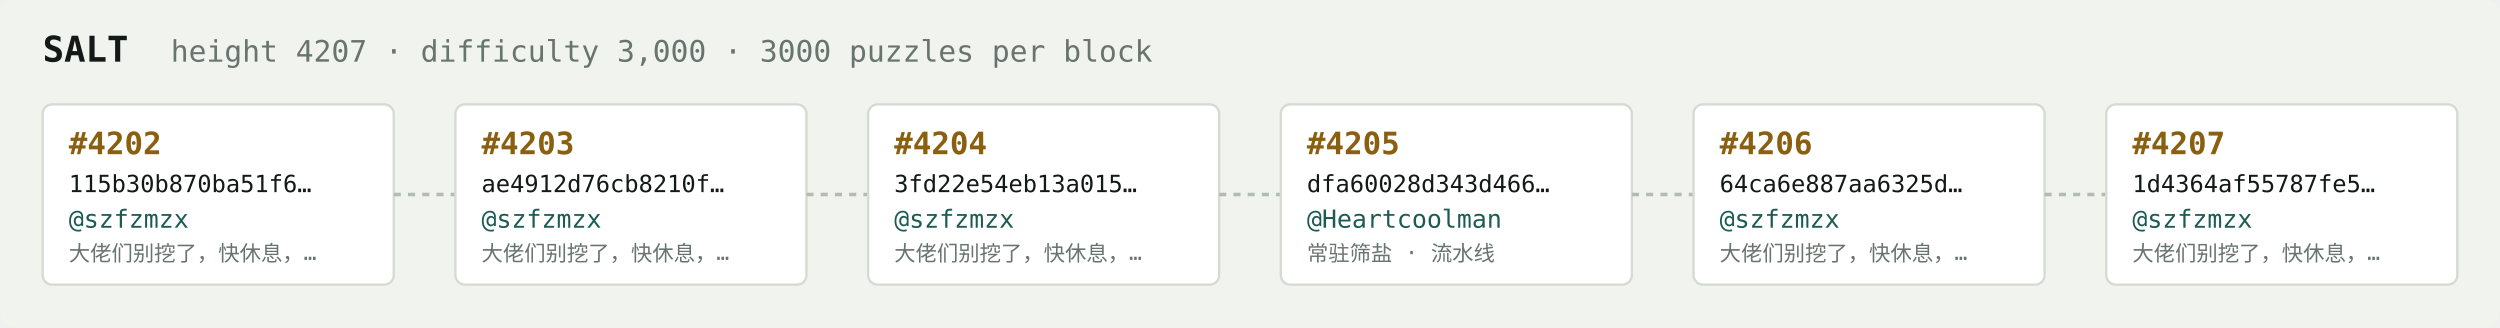
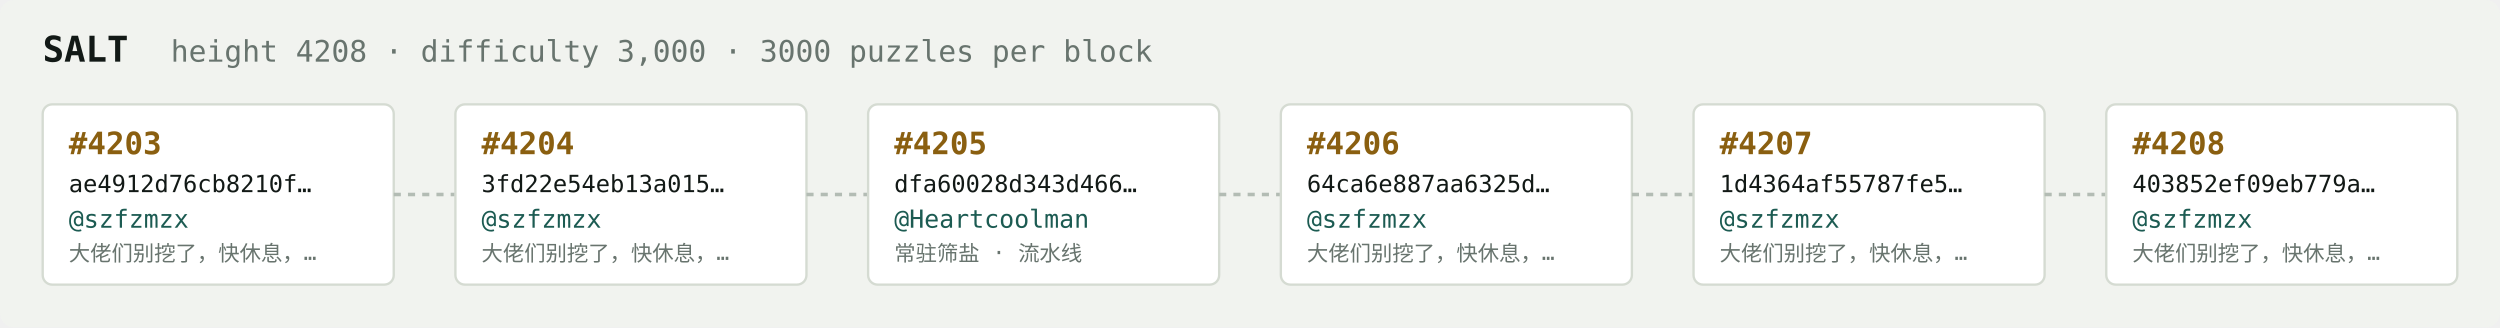
<svg xmlns="http://www.w3.org/2000/svg" width="1054" height="138" viewBox="0 0 1054 138" font-family="ui-monospace,SFMono-Regular,Menlo,monospace">
  <rect fill="#f1f3ef" width="1054" height="138" rx="6" />
  <text x="18" y="26" fill="#121916" font-size="15" font-weight="700">SALT</text>
-   <text x="72" y="26" fill="#68746e" font-size="12.5">height 4207 · difficulty 3,000 · 3000 puzzles per block</text>
+   <text x="72" y="26" fill="#68746e" font-size="12.5">height 4208 · difficulty 3,000 · 3000 puzzles per block</text>
  <rect x="18" y="44" width="148" height="76" rx="4" fill="#ffffff" stroke="#d5dbd2" stroke-width="1" />
-   <text x="29" y="65" fill="#8a5f10" font-size="13" font-weight="700">#4202</text>
-   <text x="29" y="81" fill="#121916" font-size="10">115b30b870ba51f6…</text>
+   <text x="29" y="65" fill="#8a5f10" font-size="13" font-weight="700">#4203</text>
+   <text x="29" y="81" fill="#121916" font-size="10">ae4912d76cb8210f…</text>
  <text x="29" y="96" fill="#1c5b52" font-size="10.5">@szfzmzx</text>
  <text x="29" y="110" fill="#68746e" font-size="9">大佬们别挖了，快休息，…</text>
  <line x1="166" y1="82.0" x2="192" y2="82.0" stroke="#b3bcb4" stroke-width="1.5" stroke-dasharray="3 3" />
  <rect x="192" y="44" width="148" height="76" rx="4" fill="#ffffff" stroke="#d5dbd2" stroke-width="1" />
-   <text x="203" y="65" fill="#8a5f10" font-size="13" font-weight="700">#4203</text>
-   <text x="203" y="81" fill="#121916" font-size="10">ae4912d76cb8210f…</text>
+   <text x="203" y="65" fill="#8a5f10" font-size="13" font-weight="700">#4204</text>
+   <text x="203" y="81" fill="#121916" font-size="10">3fd22e54eb13a015…</text>
  <text x="203" y="96" fill="#1c5b52" font-size="10.5">@szfzmzx</text>
  <text x="203" y="110" fill="#68746e" font-size="9">大佬们别挖了，快休息，…</text>
  <line x1="340" y1="82.0" x2="366" y2="82.0" stroke="#b3bcb4" stroke-width="1.5" stroke-dasharray="3 3" />
  <rect x="366" y="44" width="148" height="76" rx="4" fill="#ffffff" stroke="#d5dbd2" stroke-width="1" />
-   <text x="377" y="65" fill="#8a5f10" font-size="13" font-weight="700">#4204</text>
-   <text x="377" y="81" fill="#121916" font-size="10">3fd22e54eb13a015…</text>
-   <text x="377" y="96" fill="#1c5b52" font-size="10.5">@szfzmzx</text>
-   <text x="377" y="110" fill="#68746e" font-size="9">大佬们别挖了，快休息，…</text>
+   <text x="377" y="65" fill="#8a5f10" font-size="13" font-weight="700">#4205</text>
+   <text x="377" y="81" fill="#121916" font-size="10">dfa60028d343d466…</text>
+   <text x="377" y="96" fill="#1c5b52" font-size="10.5">@Heartcoolman</text>
+   <text x="377" y="110" fill="#68746e" font-size="9">常驻筛盐 · 流水线</text>
  <line x1="514" y1="82.0" x2="540" y2="82.0" stroke="#b3bcb4" stroke-width="1.5" stroke-dasharray="3 3" />
  <rect x="540" y="44" width="148" height="76" rx="4" fill="#ffffff" stroke="#d5dbd2" stroke-width="1" />
-   <text x="551" y="65" fill="#8a5f10" font-size="13" font-weight="700">#4205</text>
-   <text x="551" y="81" fill="#121916" font-size="10">dfa60028d343d466…</text>
-   <text x="551" y="96" fill="#1c5b52" font-size="10.5">@Heartcoolman</text>
-   <text x="551" y="110" fill="#68746e" font-size="9">常驻筛盐 · 流水线</text>
+   <text x="551" y="65" fill="#8a5f10" font-size="13" font-weight="700">#4206</text>
+   <text x="551" y="81" fill="#121916" font-size="10">64ca6e887aa6325d…</text>
+   <text x="551" y="96" fill="#1c5b52" font-size="10.5">@szfzmzx</text>
+   <text x="551" y="110" fill="#68746e" font-size="9">大佬们别挖了，快休息，…</text>
  <line x1="688" y1="82.0" x2="714" y2="82.0" stroke="#b3bcb4" stroke-width="1.5" stroke-dasharray="3 3" />
  <rect x="714" y="44" width="148" height="76" rx="4" fill="#ffffff" stroke="#d5dbd2" stroke-width="1" />
-   <text x="725" y="65" fill="#8a5f10" font-size="13" font-weight="700">#4206</text>
-   <text x="725" y="81" fill="#121916" font-size="10">64ca6e887aa6325d…</text>
+   <text x="725" y="65" fill="#8a5f10" font-size="13" font-weight="700">#4207</text>
+   <text x="725" y="81" fill="#121916" font-size="10">1d4364af55787fe5…</text>
  <text x="725" y="96" fill="#1c5b52" font-size="10.5">@szfzmzx</text>
  <text x="725" y="110" fill="#68746e" font-size="9">大佬们别挖了，快休息，…</text>
  <line x1="862" y1="82.0" x2="888" y2="82.0" stroke="#b3bcb4" stroke-width="1.5" stroke-dasharray="3 3" />
  <rect x="888" y="44" width="148" height="76" rx="4" fill="#ffffff" stroke="#d5dbd2" stroke-width="1" />
-   <text x="899" y="65" fill="#8a5f10" font-size="13" font-weight="700">#4207</text>
-   <text x="899" y="81" fill="#121916" font-size="10">1d4364af55787fe5…</text>
+   <text x="899" y="65" fill="#8a5f10" font-size="13" font-weight="700">#4208</text>
+   <text x="899" y="81" fill="#121916" font-size="10">403852ef09eb779a…</text>
  <text x="899" y="96" fill="#1c5b52" font-size="10.5">@szfzmzx</text>
  <text x="899" y="110" fill="#68746e" font-size="9">大佬们别挖了，快休息，…</text>
</svg>
